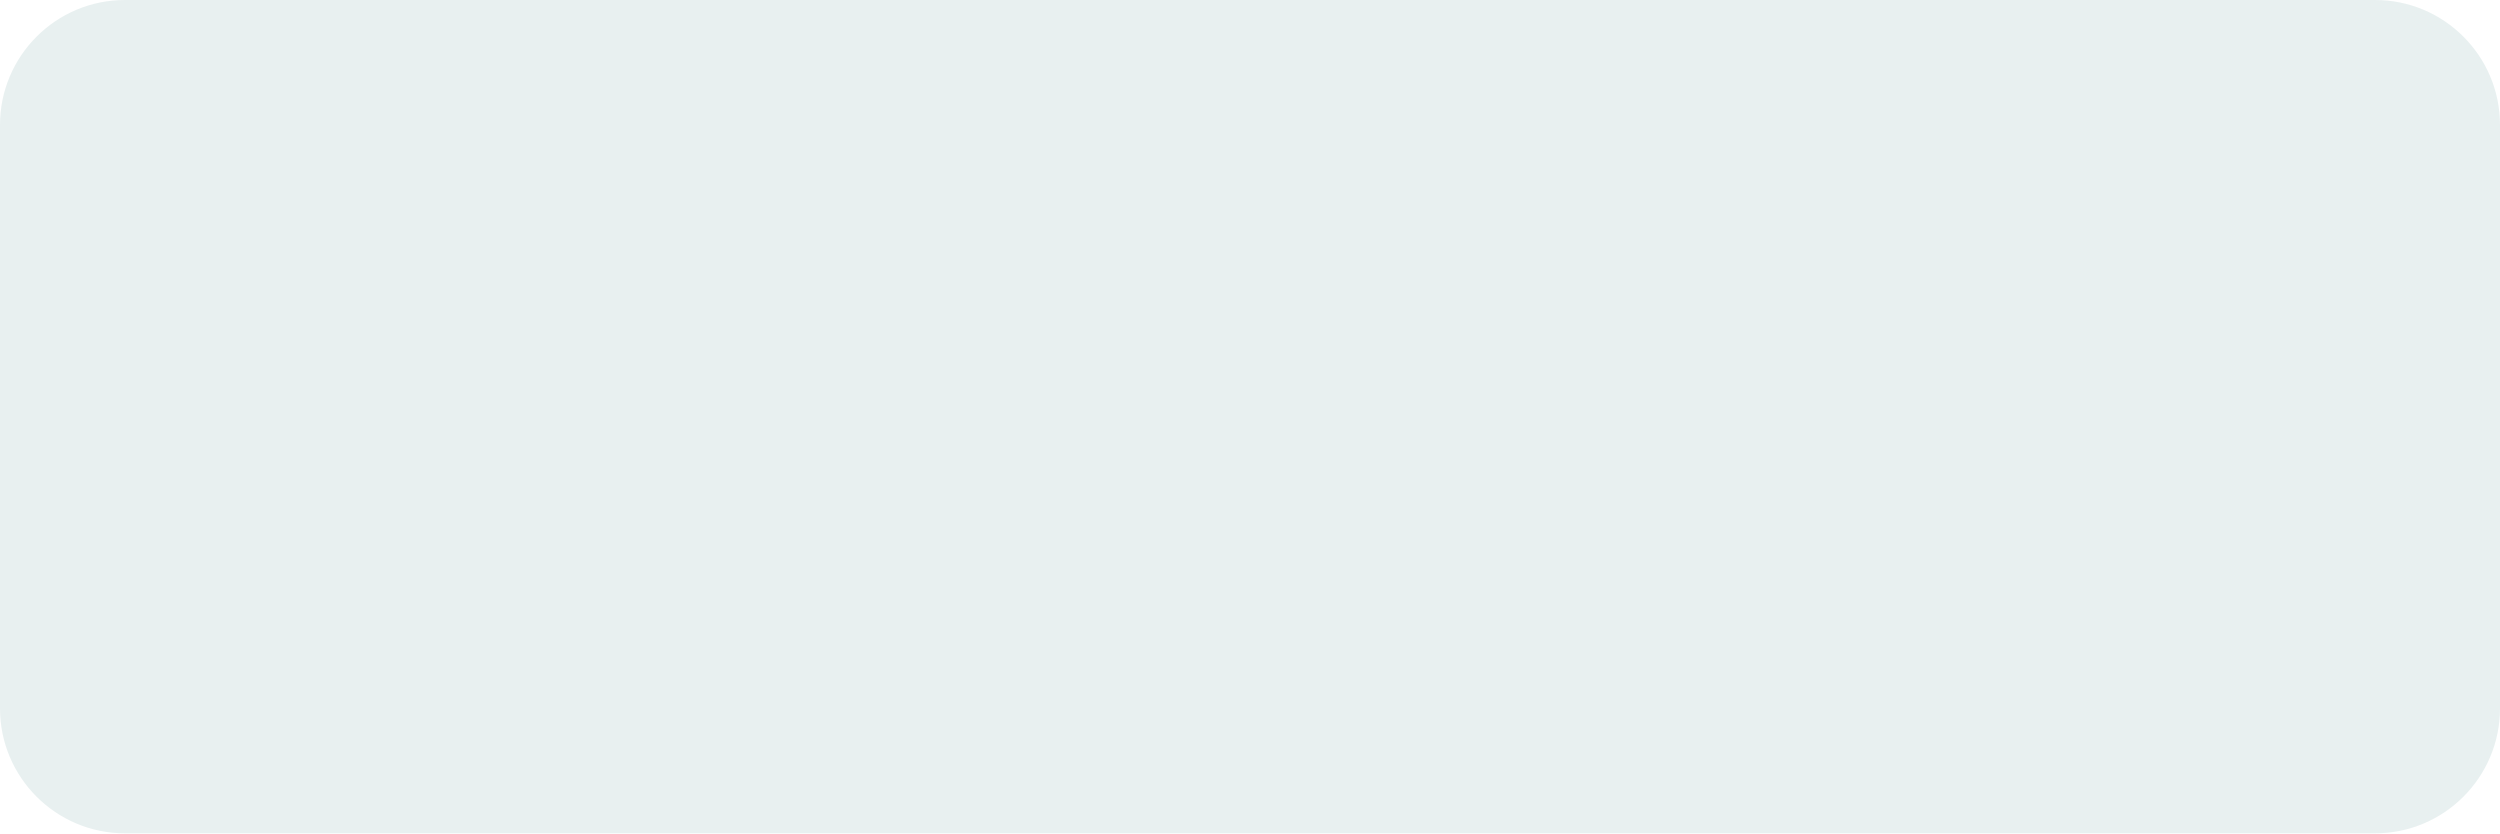
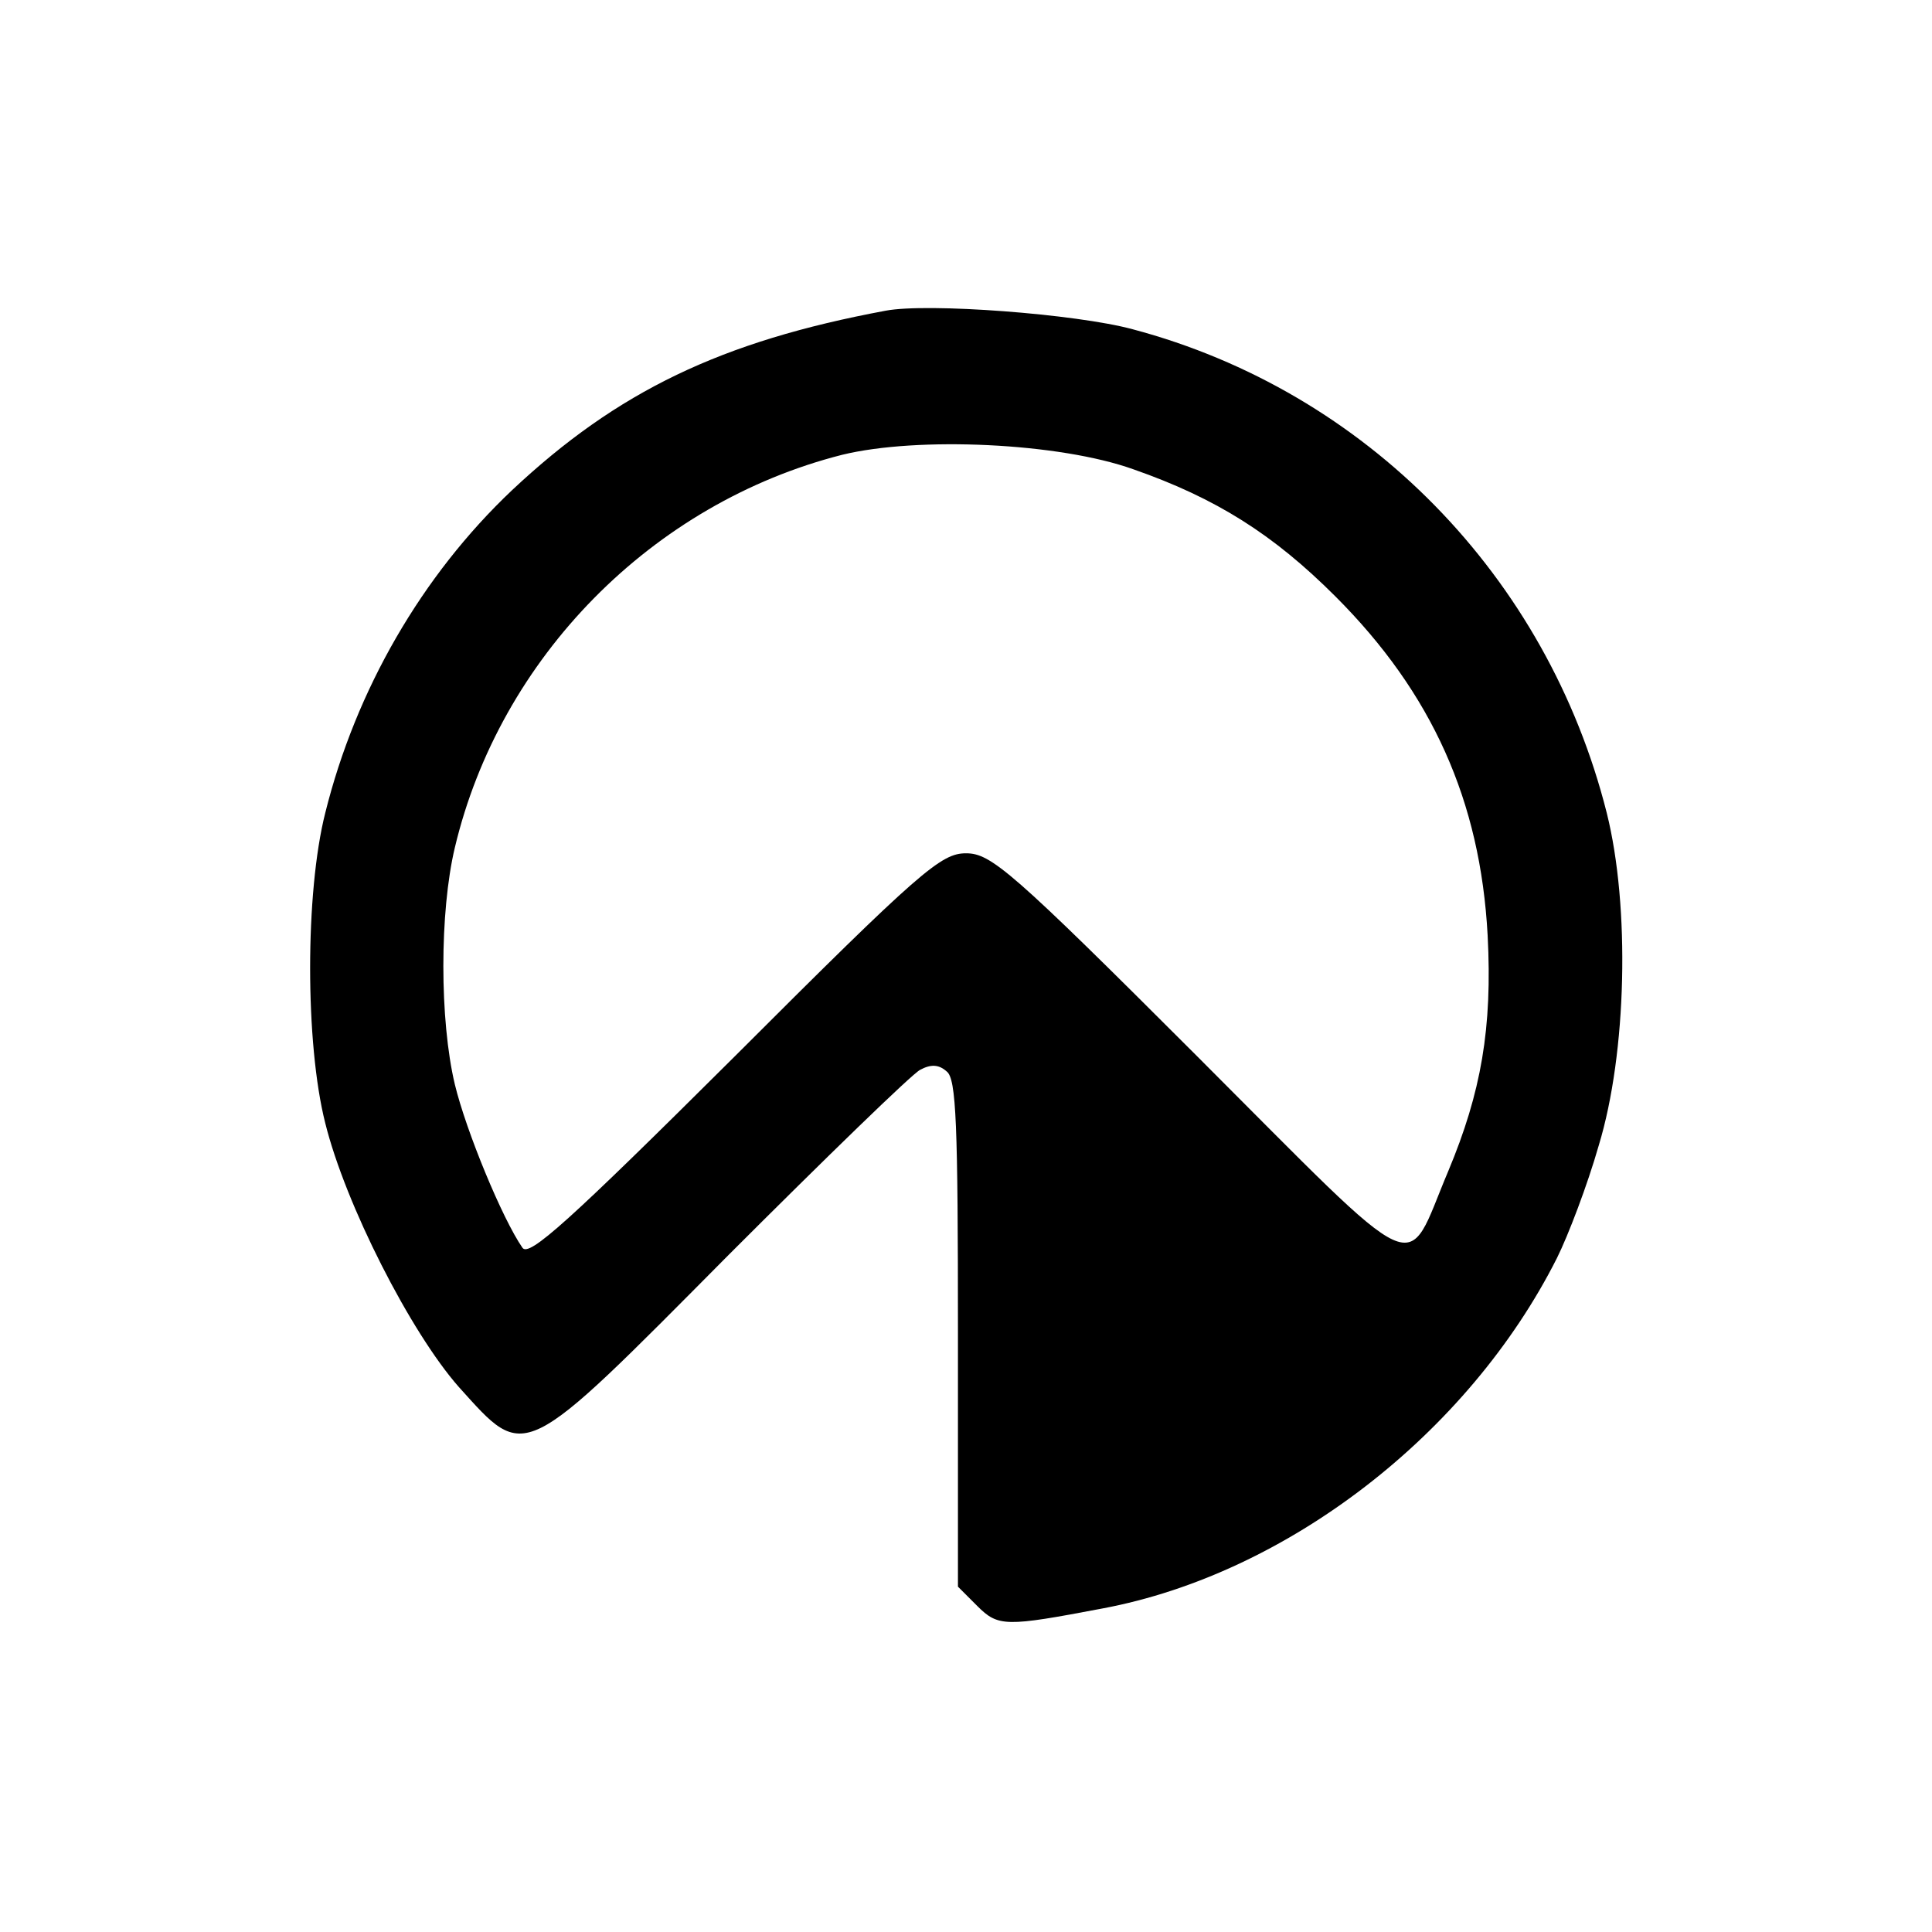
- <svg xmlns="http://www.w3.org/2000/svg" viewBox="0 0 120 40" width="120" height="40">
-   <rect width="120" height="40" rx="6" fill="#e8f0f0" />
+ <svg xmlns="http://www.w3.org/2000/svg" version="1.0" width="240pt" height="240pt" viewBox="0 0 240 240" preserveAspectRatio="xMidYMid meet">
+   <g transform="translate(0,240) scale(0.1,-0.1)" fill="#000000" stroke="none">
+     <path d="M1100 2014 c-204 -38 -333 -100 -464 -223 -112 -106 -194 -248 -232 -401 -25 -99 -25 -286 0 -385 25 -101 106 -260 166 -328 84 -93 76 -97 335 164 121 121 228 225 238 230 13 7 23 7 33 -2 12 -9 14 -65 14 -326 l0 -314 24 -24 c26 -26 35 -26 156 -3 229 43 454 217 564 435 14 28 38 91 52 140 35 115 39 297 10 413 -74 294 -299 524 -589 601 -70 19 -255 33 -307 23z m308 -197 c103 -36 174 -81 251 -158 120 -120 180 -254 189 -421 6 -115 -8 -195 -49 -293 -55 -130 -25 -144 -312 143 -231 231 -256 252 -287 252 -31 0 -56 -21 -287 -252 -207 -206 -256 -250 -264 -238 -25 36 -70 145 -84 203 -19 80 -19 214 0 294 56 236 245 428 481 488 94 23 270 15 362 -18z" />
+   </g>
</svg>
